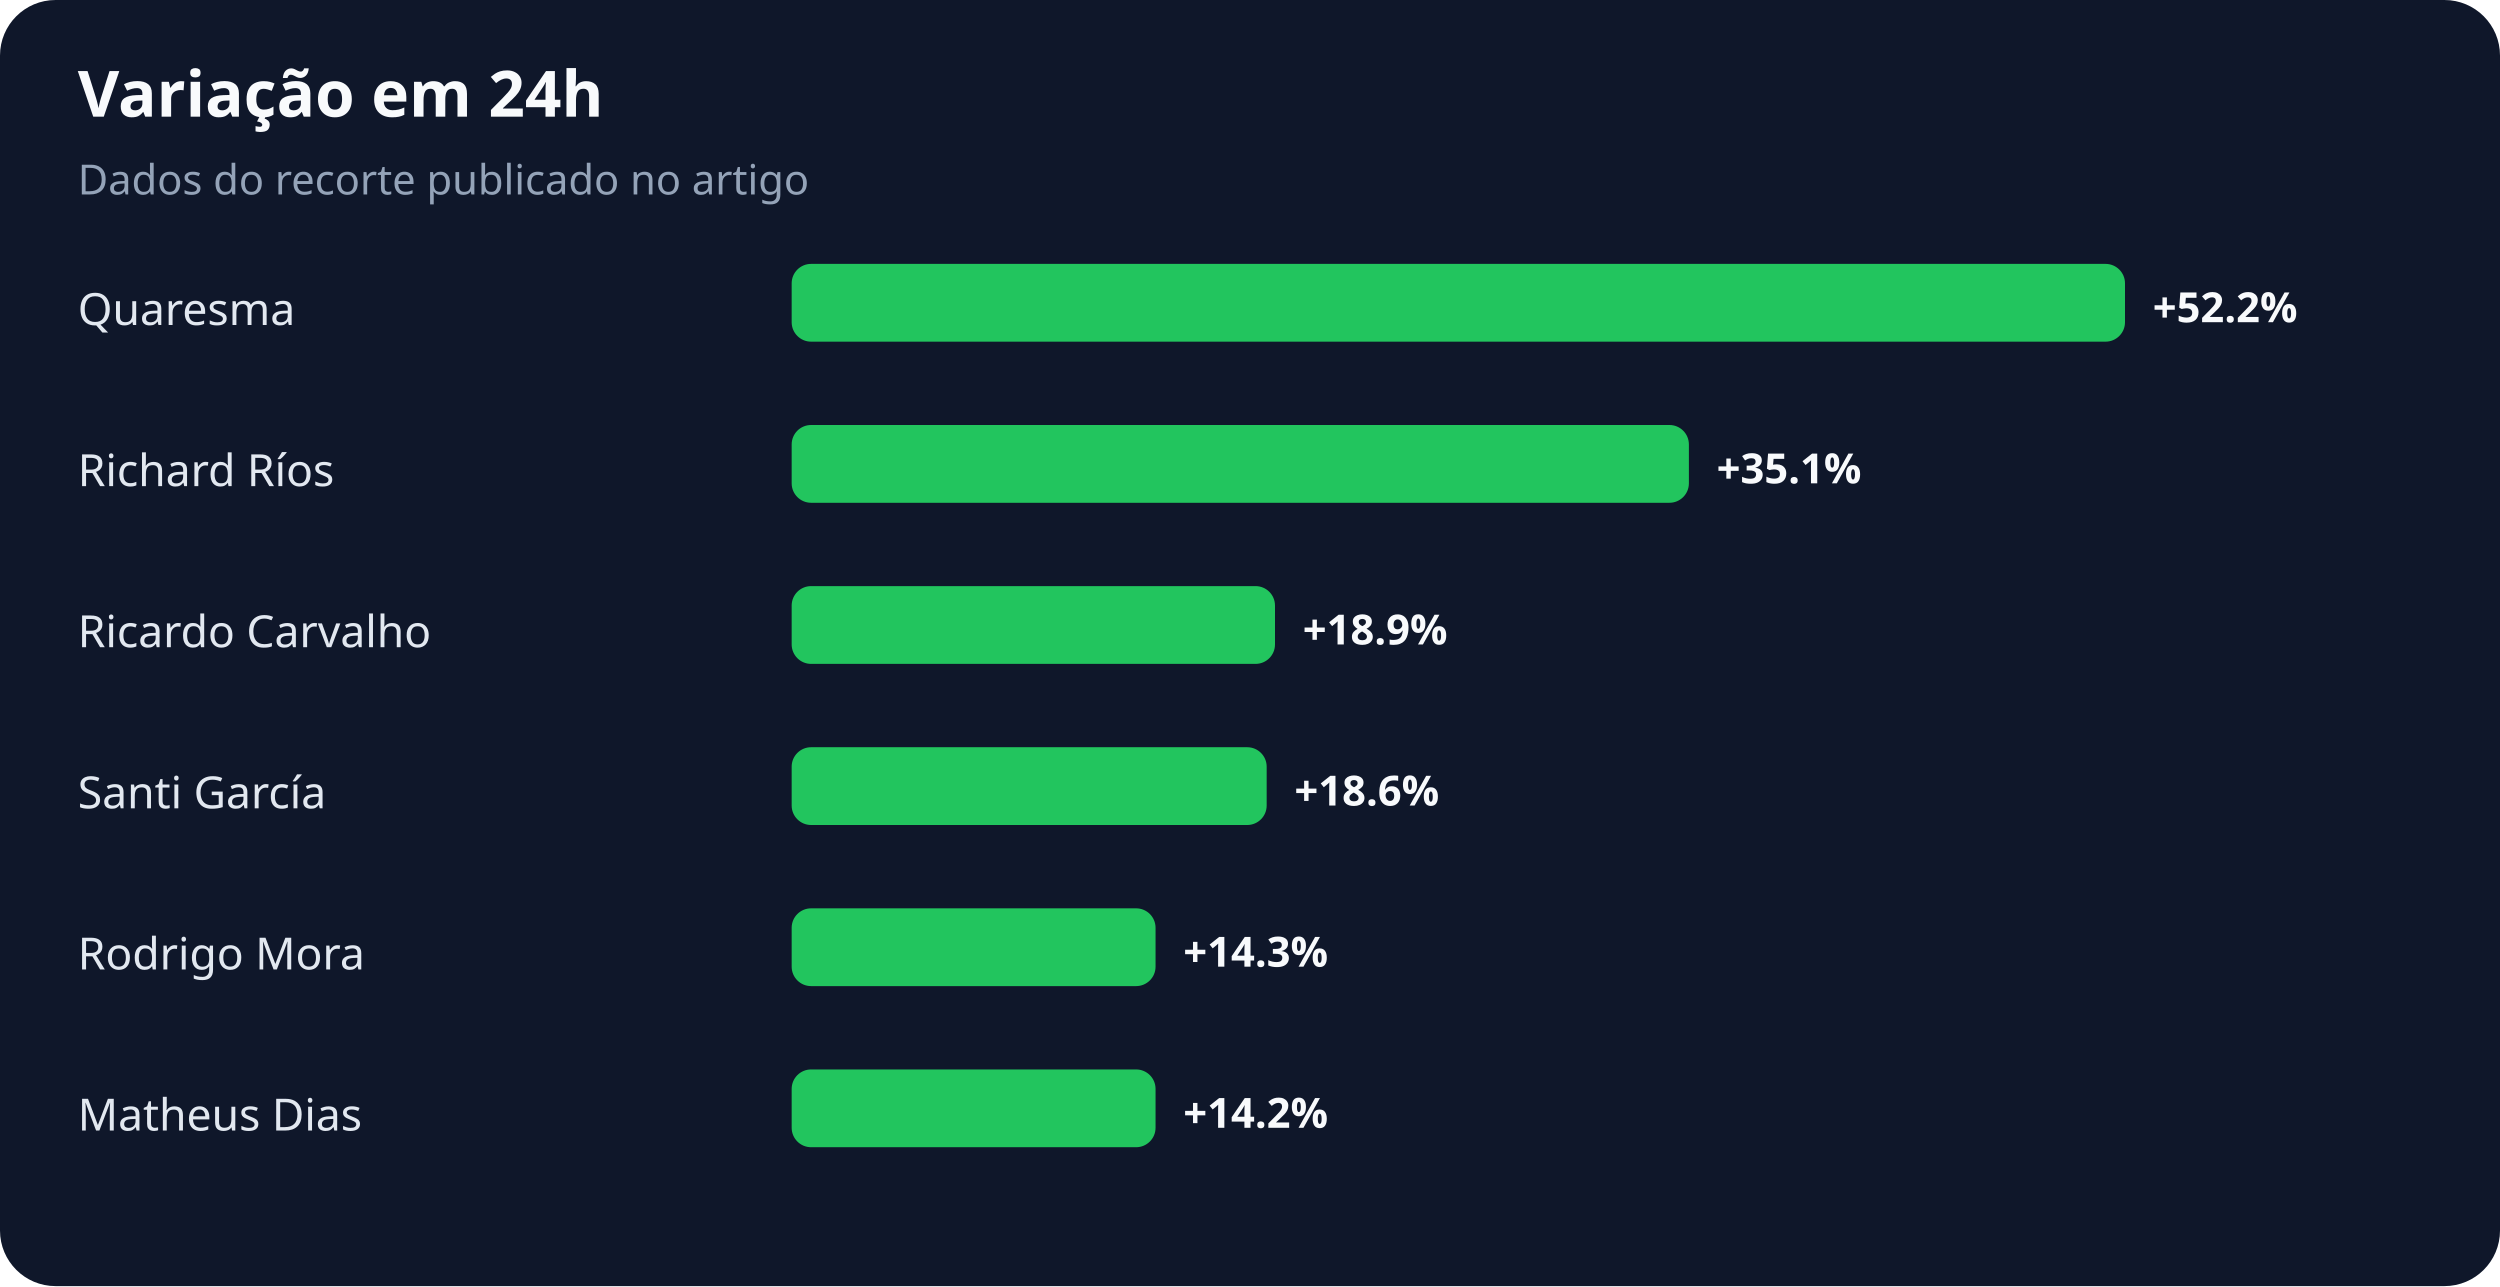
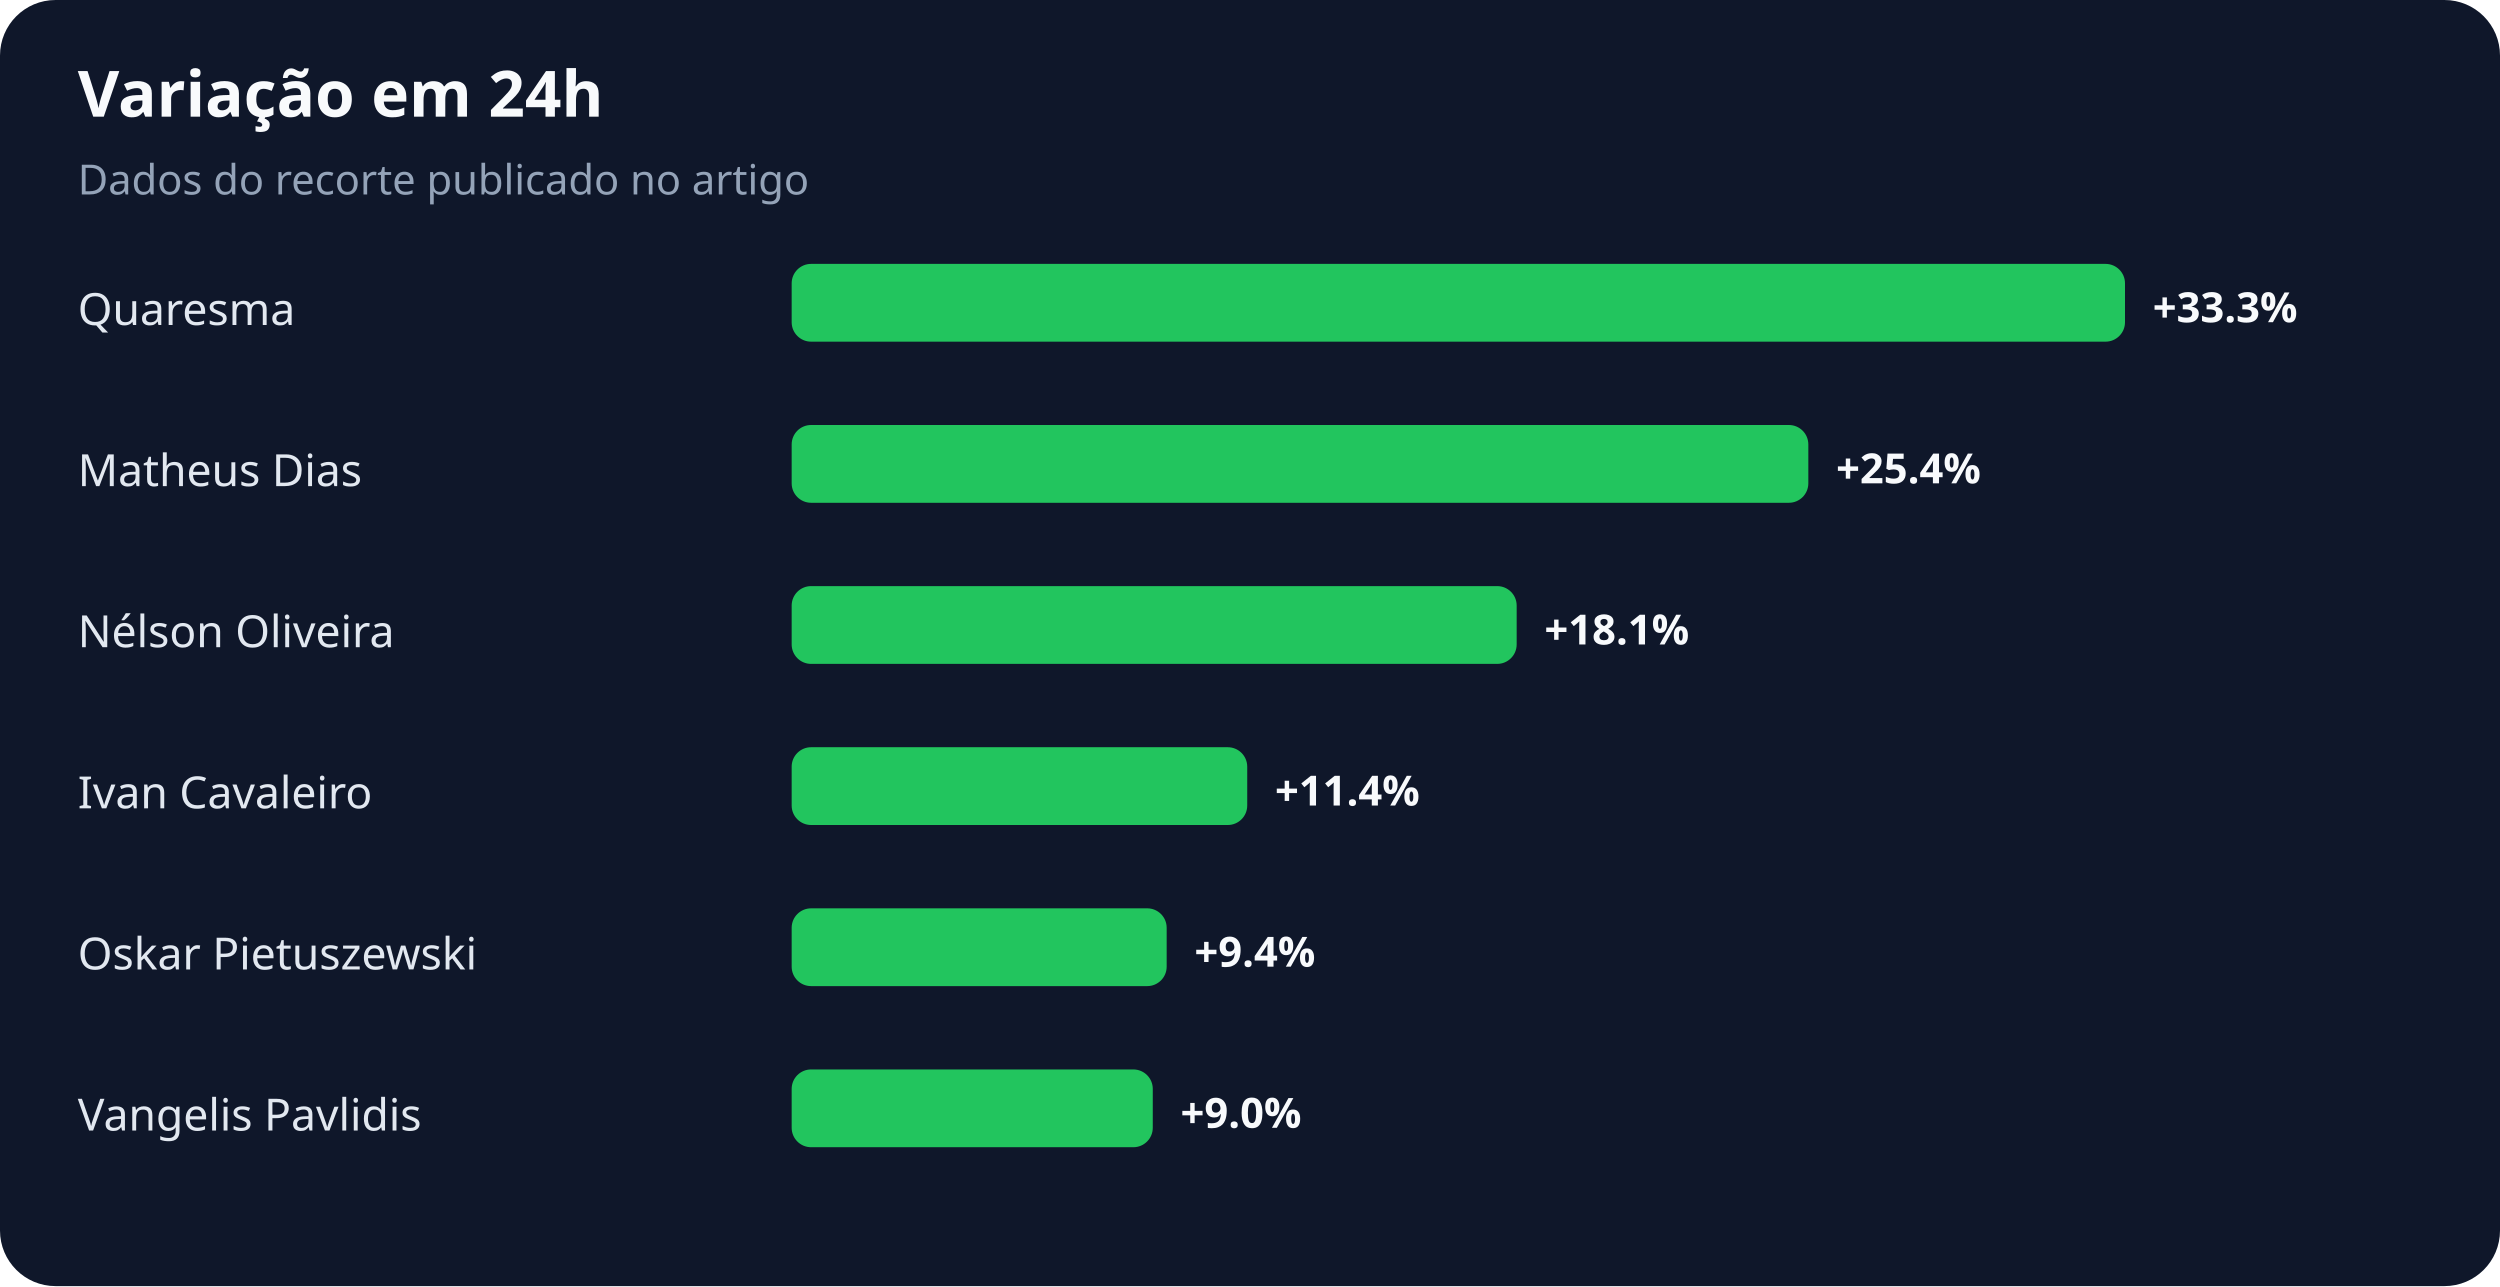
<svg xmlns="http://www.w3.org/2000/svg" width="900" height="463" viewBox="0 0 900 463" role="img" aria-labelledby="title desc">
  <rect width="100%" height="100%" rx="20" fill="#0f172a" />
  <text x="28" y="42" fill="#f8fafc" font-family="system-ui,sans-serif" font-size="23" font-weight="700">Variação em 24h</text>
  <text x="28" y="70" fill="#94a3b8" font-family="system-ui,sans-serif" font-size="15">Dados do recorte publicado no artigo</text>
  <text x="28" y="117" fill="#e2e8f0" font-family="system-ui,sans-serif" font-size="16">Quaresma</text>
  <rect x="285" y="95" width="480" height="28" rx="7" fill="#22c55e" />
-   <text x="775" y="116" fill="#f8fafc" font-family="system-ui,sans-serif" font-size="15" font-weight="700">+52.2%</text>
-   <text x="28" y="175" fill="#e2e8f0" font-family="system-ui,sans-serif" font-size="16">Richard Ríos</text>
-   <rect x="285" y="153" width="323" height="28" rx="7" fill="#22c55e" />
-   <text x="618" y="174" fill="#f8fafc" font-family="system-ui,sans-serif" font-size="15" font-weight="700">+35.1%</text>
-   <text x="28" y="233" fill="#e2e8f0" font-family="system-ui,sans-serif" font-size="16">Ricardo Carvalho</text>
-   <rect x="285" y="211" width="174" height="28" rx="7" fill="#22c55e" />
-   <text x="469" y="232" fill="#f8fafc" font-family="system-ui,sans-serif" font-size="15" font-weight="700">+18.9%</text>
-   <text x="28" y="291" fill="#e2e8f0" font-family="system-ui,sans-serif" font-size="16">Santi García</text>
-   <rect x="285" y="269" width="171" height="28" rx="7" fill="#22c55e" />
-   <text x="466" y="290" fill="#f8fafc" font-family="system-ui,sans-serif" font-size="15" font-weight="700">+18.6%</text>
-   <text x="28" y="349" fill="#e2e8f0" font-family="system-ui,sans-serif" font-size="16">Rodrigo Mora</text>
-   <rect x="285" y="327" width="131" height="28" rx="7" fill="#22c55e" />
-   <text x="426" y="348" fill="#f8fafc" font-family="system-ui,sans-serif" font-size="15" font-weight="700">+14.3%</text>
-   <text x="28" y="407" fill="#e2e8f0" font-family="system-ui,sans-serif" font-size="16">Matheus Dias</text>
-   <rect x="285" y="385" width="131" height="28" rx="7" fill="#22c55e" />
-   <text x="426" y="406" fill="#f8fafc" font-family="system-ui,sans-serif" font-size="15" font-weight="700">+14.2%</text>
+   <text x="775" y="116" fill="#f8fafc" font-family="system-ui,sans-serif" font-size="15" font-weight="700">+33.3%</text>
+   <text x="28" y="175" fill="#e2e8f0" font-family="system-ui,sans-serif" font-size="16">Matheus Dias</text>
+   <rect x="285" y="153" width="366" height="28" rx="7" fill="#22c55e" />
+   <text x="661" y="174" fill="#f8fafc" font-family="system-ui,sans-serif" font-size="15" font-weight="700">+25.4%</text>
+   <text x="28" y="233" fill="#e2e8f0" font-family="system-ui,sans-serif" font-size="16">Nélson Oliveira</text>
+   <rect x="285" y="211" width="261" height="28" rx="7" fill="#22c55e" />
+   <text x="556" y="232" fill="#f8fafc" font-family="system-ui,sans-serif" font-size="15" font-weight="700">+18.1%</text>
+   <text x="28" y="291" fill="#e2e8f0" font-family="system-ui,sans-serif" font-size="16">Ivan Cavaleiro</text>
+   <rect x="285" y="269" width="164" height="28" rx="7" fill="#22c55e" />
+   <text x="459" y="290" fill="#f8fafc" font-family="system-ui,sans-serif" font-size="15" font-weight="700">+11.4%</text>
+   <text x="28" y="349" fill="#e2e8f0" font-family="system-ui,sans-serif" font-size="16">Oskar Pietuszewski</text>
+   <rect x="285" y="327" width="135" height="28" rx="7" fill="#22c55e" />
+   <text x="430" y="348" fill="#f8fafc" font-family="system-ui,sans-serif" font-size="15" font-weight="700">+9.4%</text>
+   <text x="28" y="407" fill="#e2e8f0" font-family="system-ui,sans-serif" font-size="16">Vangelis Pavlidis</text>
+   <rect x="285" y="385" width="130" height="28" rx="7" fill="#22c55e" />
+   <text x="425" y="406" fill="#f8fafc" font-family="system-ui,sans-serif" font-size="15" font-weight="700">+9.0%</text>
</svg>
